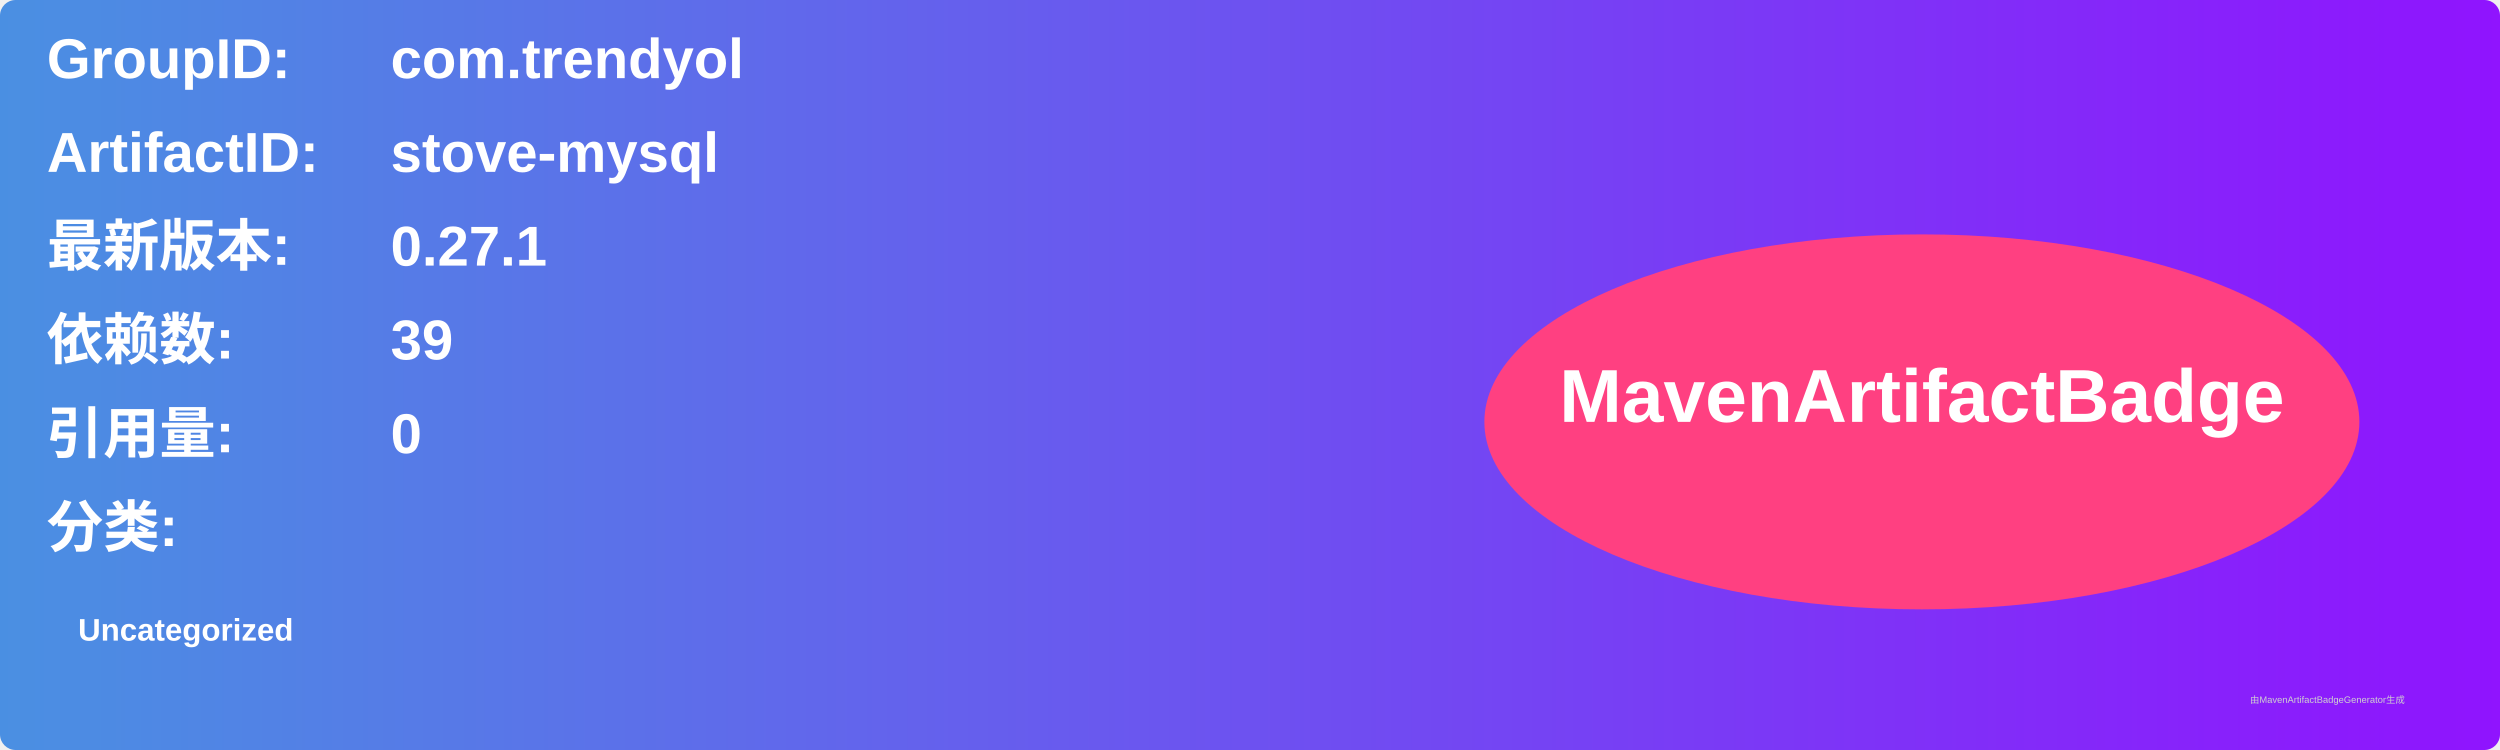
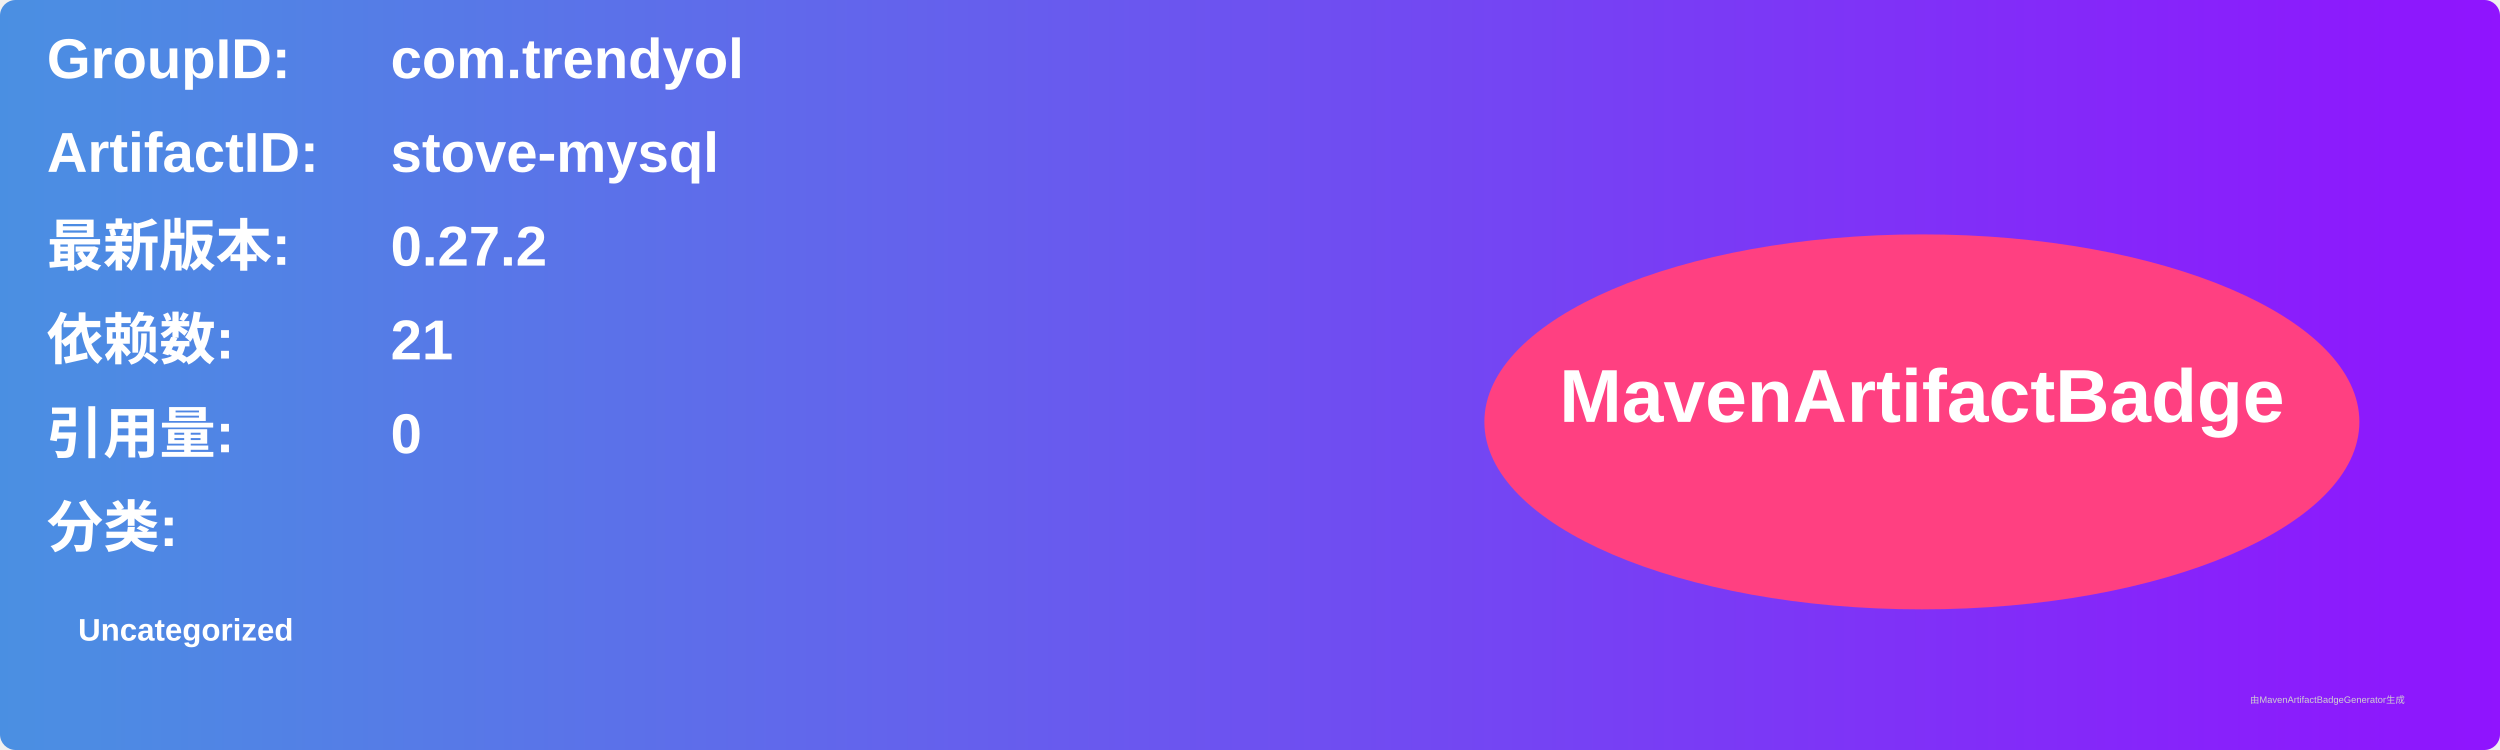
<svg xmlns="http://www.w3.org/2000/svg" width="800" height="240" viewBox="0 0 800 240">
  <linearGradient id="grad" x1="0%" y1="0%" x2="100%" y2="0%">
    <stop offset="0%" stop-color="#4a90e2" />
    <stop offset="100%" stop-color="#9013fe" />
  </linearGradient>
  <rect width="100%" height="100%" rx="5" ry="5" fill="url(#grad)" />
  <g transform="translate(15, 15)">
    <text x="0" y="10" font-family="Arial" font-size="18" fill="white" font-weight="bold" width="260">GroupID:</text>
    <text x="110" y="10" font-family="Arial" font-size="18" fill="white" font-weight="bold" width="460">com.trendyol</text>
    <text x="0" y="40" font-family="Arial" font-size="18" fill="white" font-weight="bold" width="260">ArtifactID:</text>
    <text x="110" y="40" font-family="Arial" font-size="18" fill="white" font-weight="bold" width="460">stove-mysql</text>
    <text x="0" y="70" font-family="Arial" font-size="18" fill="white" font-weight="bold">最新版本:</text>
    <text x="110" y="70" font-family="Arial" font-size="18" fill="white" font-weight="bold">
-       <tspan font-weight="bold">0.27.1</tspan>
+       <tspan font-weight="bold">0.27.2</tspan>
    </text>
    <text x="0" y="100" font-family="Arial" font-size="18" fill="white" font-weight="bold">依赖数: </text>
    <text x="110" y="100" font-family="Arial" font-size="18" fill="white">
-       <tspan font-weight="bold">39</tspan>
+       <tspan font-weight="bold">21</tspan>
    </text>
    <text x="0" y="130" font-family="Arial" font-size="18" fill="white" font-weight="bold">引用量: </text>
    <text x="110" y="130" font-family="Arial" font-size="18" fill="white">
      <tspan font-weight="bold">0</tspan>
    </text>
    <text x="0" y="160" font-family="Arial" font-size="18" fill="white" font-weight="bold">分类:</text>
    <text x="10" y="190" font-family="Arial" font-size="10" fill="white">
      <tspan font-weight="bold">Uncategorized</tspan>
    </text>
    <ellipse cx="600" cy="120" rx="140" ry="60" fill="#ff4081" />
    <text x="600" y="120" text-anchor="middle" font-family="Arial" font-size="24" fill="white" font-weight="bold">MavenArtifactBadge</text>
  </g>
  <text x="720" y="225" font-family="Arial" font-size="3" fill="#d0d0d0">由MavenArtifactBadgeGenerator生成</text>
</svg>
